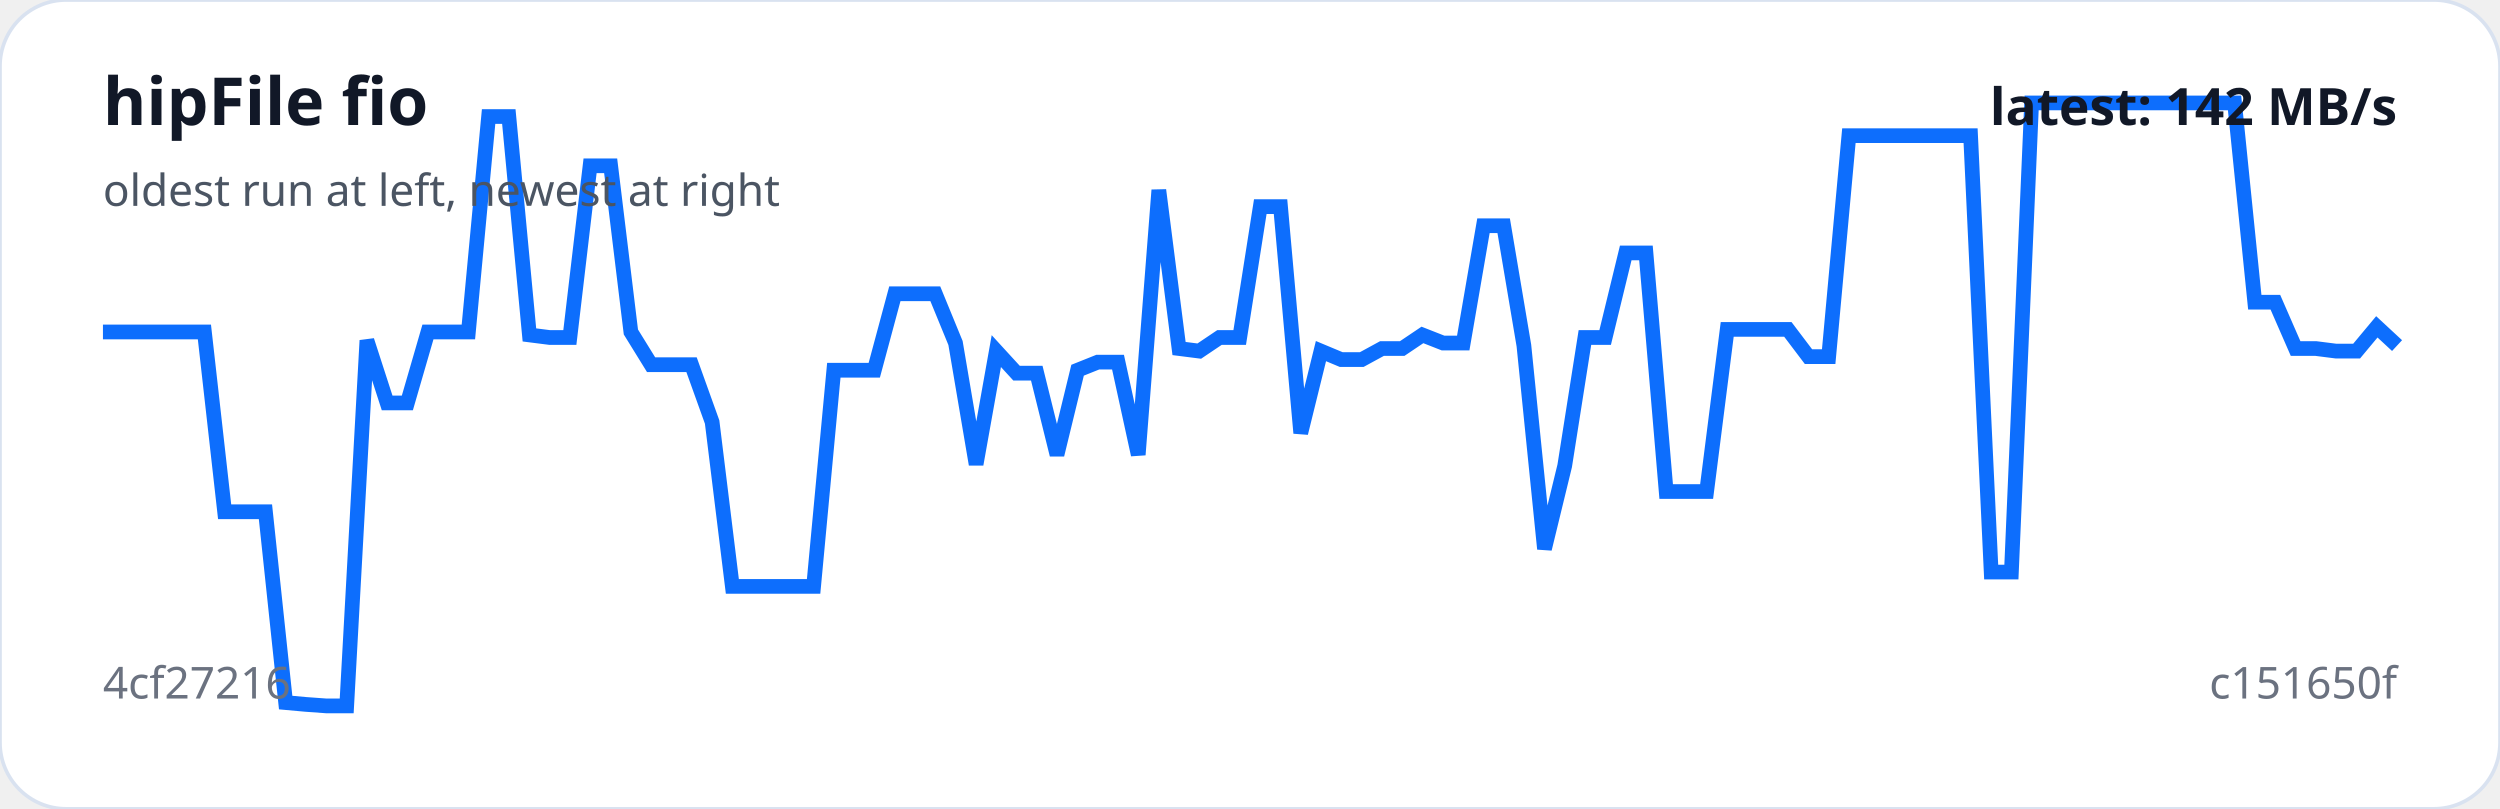
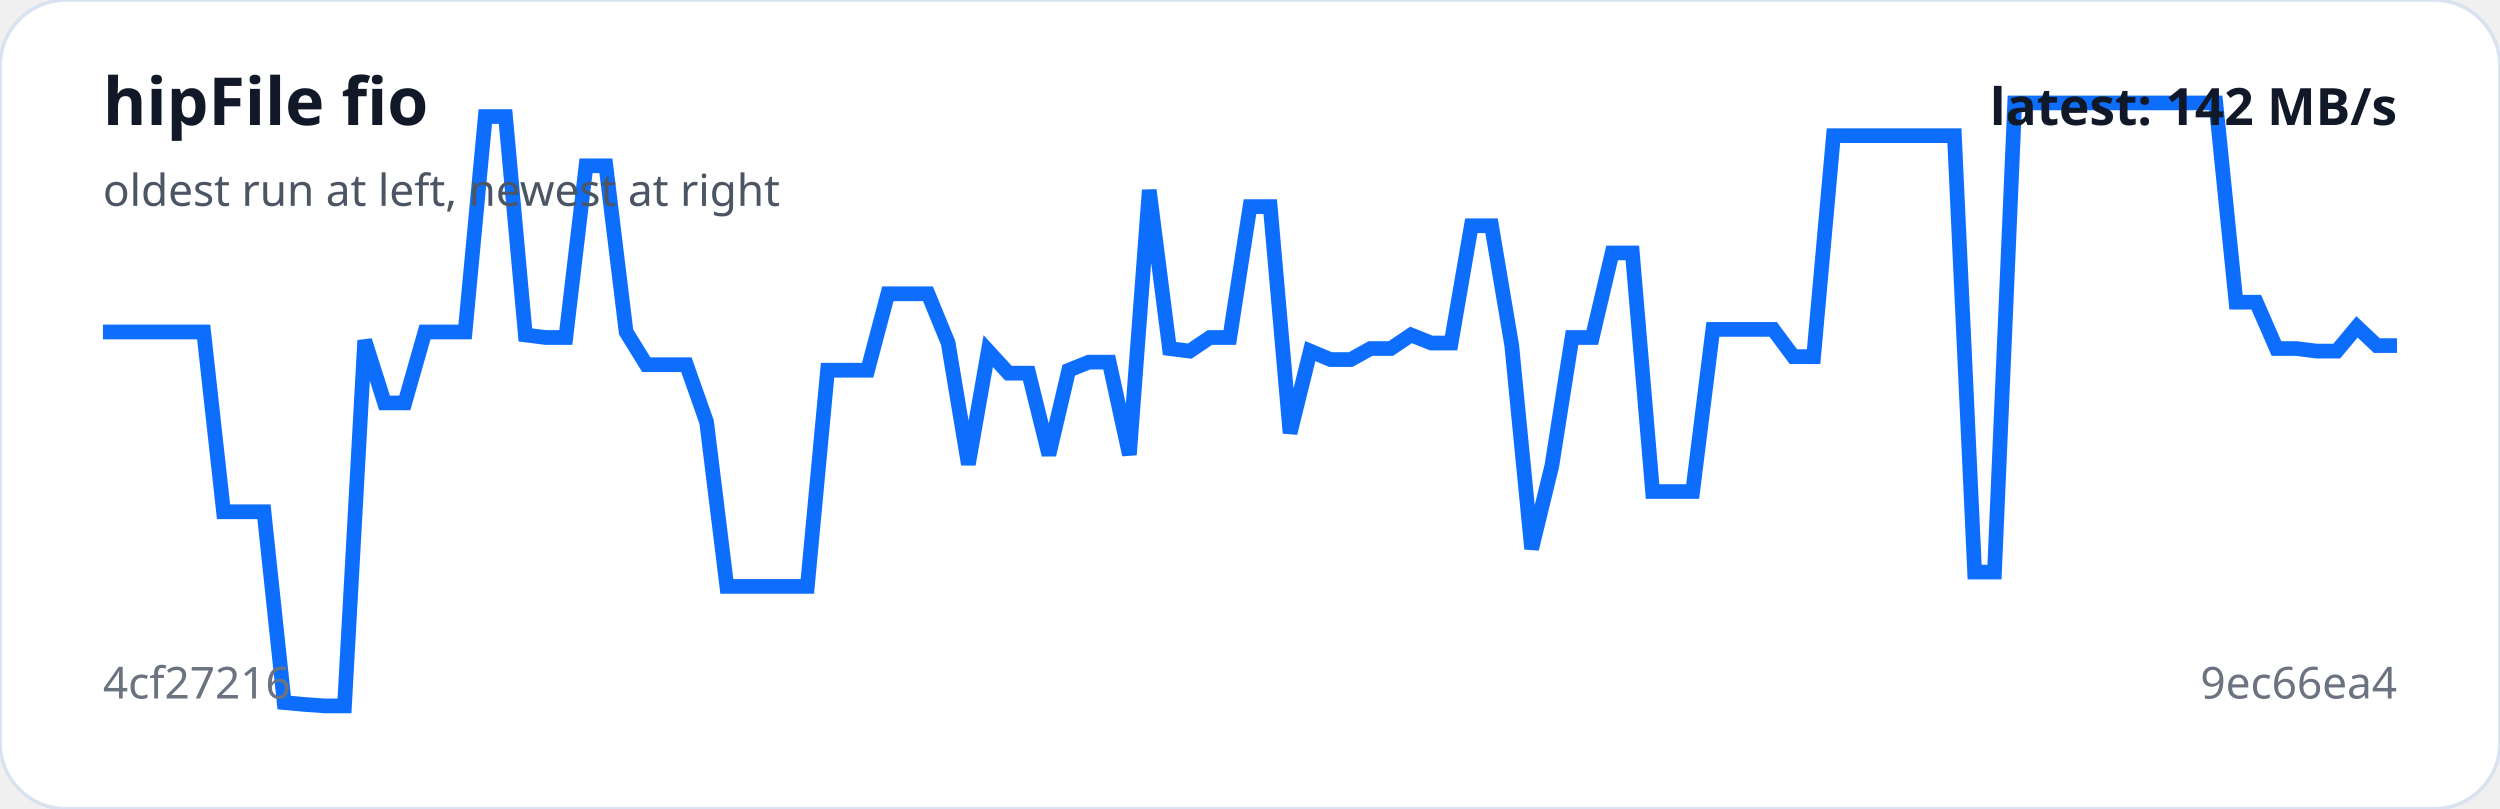
<svg xmlns="http://www.w3.org/2000/svg" viewBox="0 0 680 220" width="100%" role="img" aria-label="hipFile fio trend">
  <rect width="100%" height="100%" rx="18" fill="#ffffff" stroke="#d9e2f0" />
-   <polyline fill="none" stroke="#0d6efd" stroke-width="4" points="28.0,90.3 33.5,90.3 39.0,90.3 44.6,90.3 50.1,90.3 55.6,90.3 61.1,139.2 66.7,139.2 72.2,139.2 77.7,191.1 83.2,191.6 88.7,192.0 94.3,192.0 99.8,92.6 105.3,109.6 110.8,109.6 116.4,90.3 121.9,90.3 127.4,90.3 132.9,31.7 138.4,31.7 144.0,91.1 149.5,91.8 155.0,91.8 160.5,45.1 166.1,45.1 171.6,90.3 177.1,99.2 182.6,99.2 188.1,99.2 193.7,114.8 199.2,159.5 204.7,159.5 210.2,159.5 215.8,159.5 221.3,159.5 226.8,100.7 232.3,100.7 237.8,100.7 243.4,79.9 248.9,79.9 254.4,79.9 259.9,93.3 265.5,126.3 271.0,95.5 276.5,101.5 282.0,101.5 287.5,123.7 293.1,100.7 298.6,98.5 304.1,98.5 309.6,123.7 315.2,51.7 320.7,94.8 326.2,95.5 331.7,91.8 337.2,91.8 342.8,56.2 348.3,56.2 353.8,117.8 359.3,95.5 364.8,97.8 370.4,97.8 375.9,94.8 381.4,94.8 386.9,91.1 392.5,93.3 398.0,93.3 403.5,61.4 409.0,61.4 414.5,94.0 420.1,149.3 425.6,126.7 431.1,91.8 436.6,91.8 442.2,68.8 447.7,68.8 453.2,133.7 458.7,133.7 464.2,133.7 469.8,89.6 475.3,89.6 480.8,89.6 486.3,89.6 491.9,97.0 497.4,97.0 502.9,36.9 508.4,36.9 513.9,36.9 519.5,36.9 525.0,36.9 530.5,36.9 536.0,36.9 541.6,155.6 547.1,155.6 552.6,28.0 558.1,28.0 563.6,28.0 569.2,28.0 574.7,28.0 580.2,28.0 585.7,28.0 591.3,28.0 596.8,28.0 602.3,28.0 607.8,28.0 613.3,82.2 618.9,82.2 624.4,94.8 629.9,94.8 635.4,95.5 641.0,95.5 646.5,88.9 652.0,94.0" />
+   <polyline fill="none" stroke="#0d6efd" stroke-width="4" points="28.0,90.3 33.5,90.3 38.9,90.3 44.4,90.3 49.9,90.3 55.4,90.3 60.8,139.2 66.3,139.2 71.8,139.2 77.3,191.1 82.7,191.6 88.2,192.0 93.7,192.0 99.2,92.6 104.6,109.6 110.1,109.6 115.6,90.3 121.1,90.3 126.5,90.3 132.0,31.7 137.5,31.7 142.9,91.1 148.4,91.8 153.9,91.8 159.4,45.1 164.8,45.1 170.3,90.3 175.8,99.2 181.3,99.2 186.7,99.2 192.2,114.8 197.7,159.5 203.2,159.5 208.6,159.5 214.1,159.5 219.6,159.5 225.1,100.7 230.5,100.7 236.0,100.7 241.5,79.9 246.9,79.9 252.4,79.9 257.9,93.3 263.4,126.3 268.8,95.5 274.3,101.5 279.8,101.5 285.3,123.7 290.7,100.7 296.2,98.5 301.7,98.5 307.2,123.7 312.6,51.7 318.1,94.8 323.6,95.5 329.1,91.8 334.5,91.8 340.0,56.2 345.5,56.2 350.9,117.8 356.4,95.5 361.9,97.8 367.4,97.8 372.8,94.8 378.3,94.8 383.8,91.1 389.3,93.3 394.7,93.3 400.2,61.4 405.7,61.4 411.2,94.0 416.6,149.3 422.1,126.7 427.6,91.8 433.1,91.8 438.5,68.8 444.0,68.8 449.5,133.7 454.9,133.7 460.4,133.7 465.9,89.6 471.4,89.6 476.8,89.6 482.3,89.6 487.8,97.0 493.3,97.0 498.7,36.9 504.2,36.9 509.7,36.9 515.2,36.9 520.6,36.9 526.1,36.9 531.6,36.9 537.1,155.6 542.5,155.6 548.0,28.0 553.5,28.0 558.9,28.0 564.4,28.0 569.9,28.0 575.4,28.0 580.8,28.0 586.3,28.0 591.8,28.0 597.3,28.0 602.7,28.0 608.2,82.2 613.7,82.2 619.2,94.8 624.6,94.8 630.1,95.5 635.6,95.5 641.1,88.9 646.5,94.0 652.0,94.0" />
  <text x="28" y="34" fill="#111827" font-family="system-ui,sans-serif" font-size="18" font-weight="700">hipFile fio</text>
  <text x="28" y="56" fill="#4b5563" font-family="system-ui,sans-serif" font-size="12">oldest run at left, newest at right</text>
  <text x="28" y="190" fill="#6b7280" font-family="system-ui,sans-serif" font-size="12">4cf27216</text>
-   <text x="652" y="190" text-anchor="end" fill="#6b7280" font-family="system-ui,sans-serif" font-size="12">c151650f</text>
+   <text x="652" y="190" text-anchor="end" fill="#6b7280" font-family="system-ui,sans-serif" font-size="12">9ec66ea4</text>
  <text x="652" y="34" text-anchor="end" fill="#111827" font-family="system-ui,sans-serif" font-size="14" font-weight="700">latest: 142 MB/s</text>
</svg>
